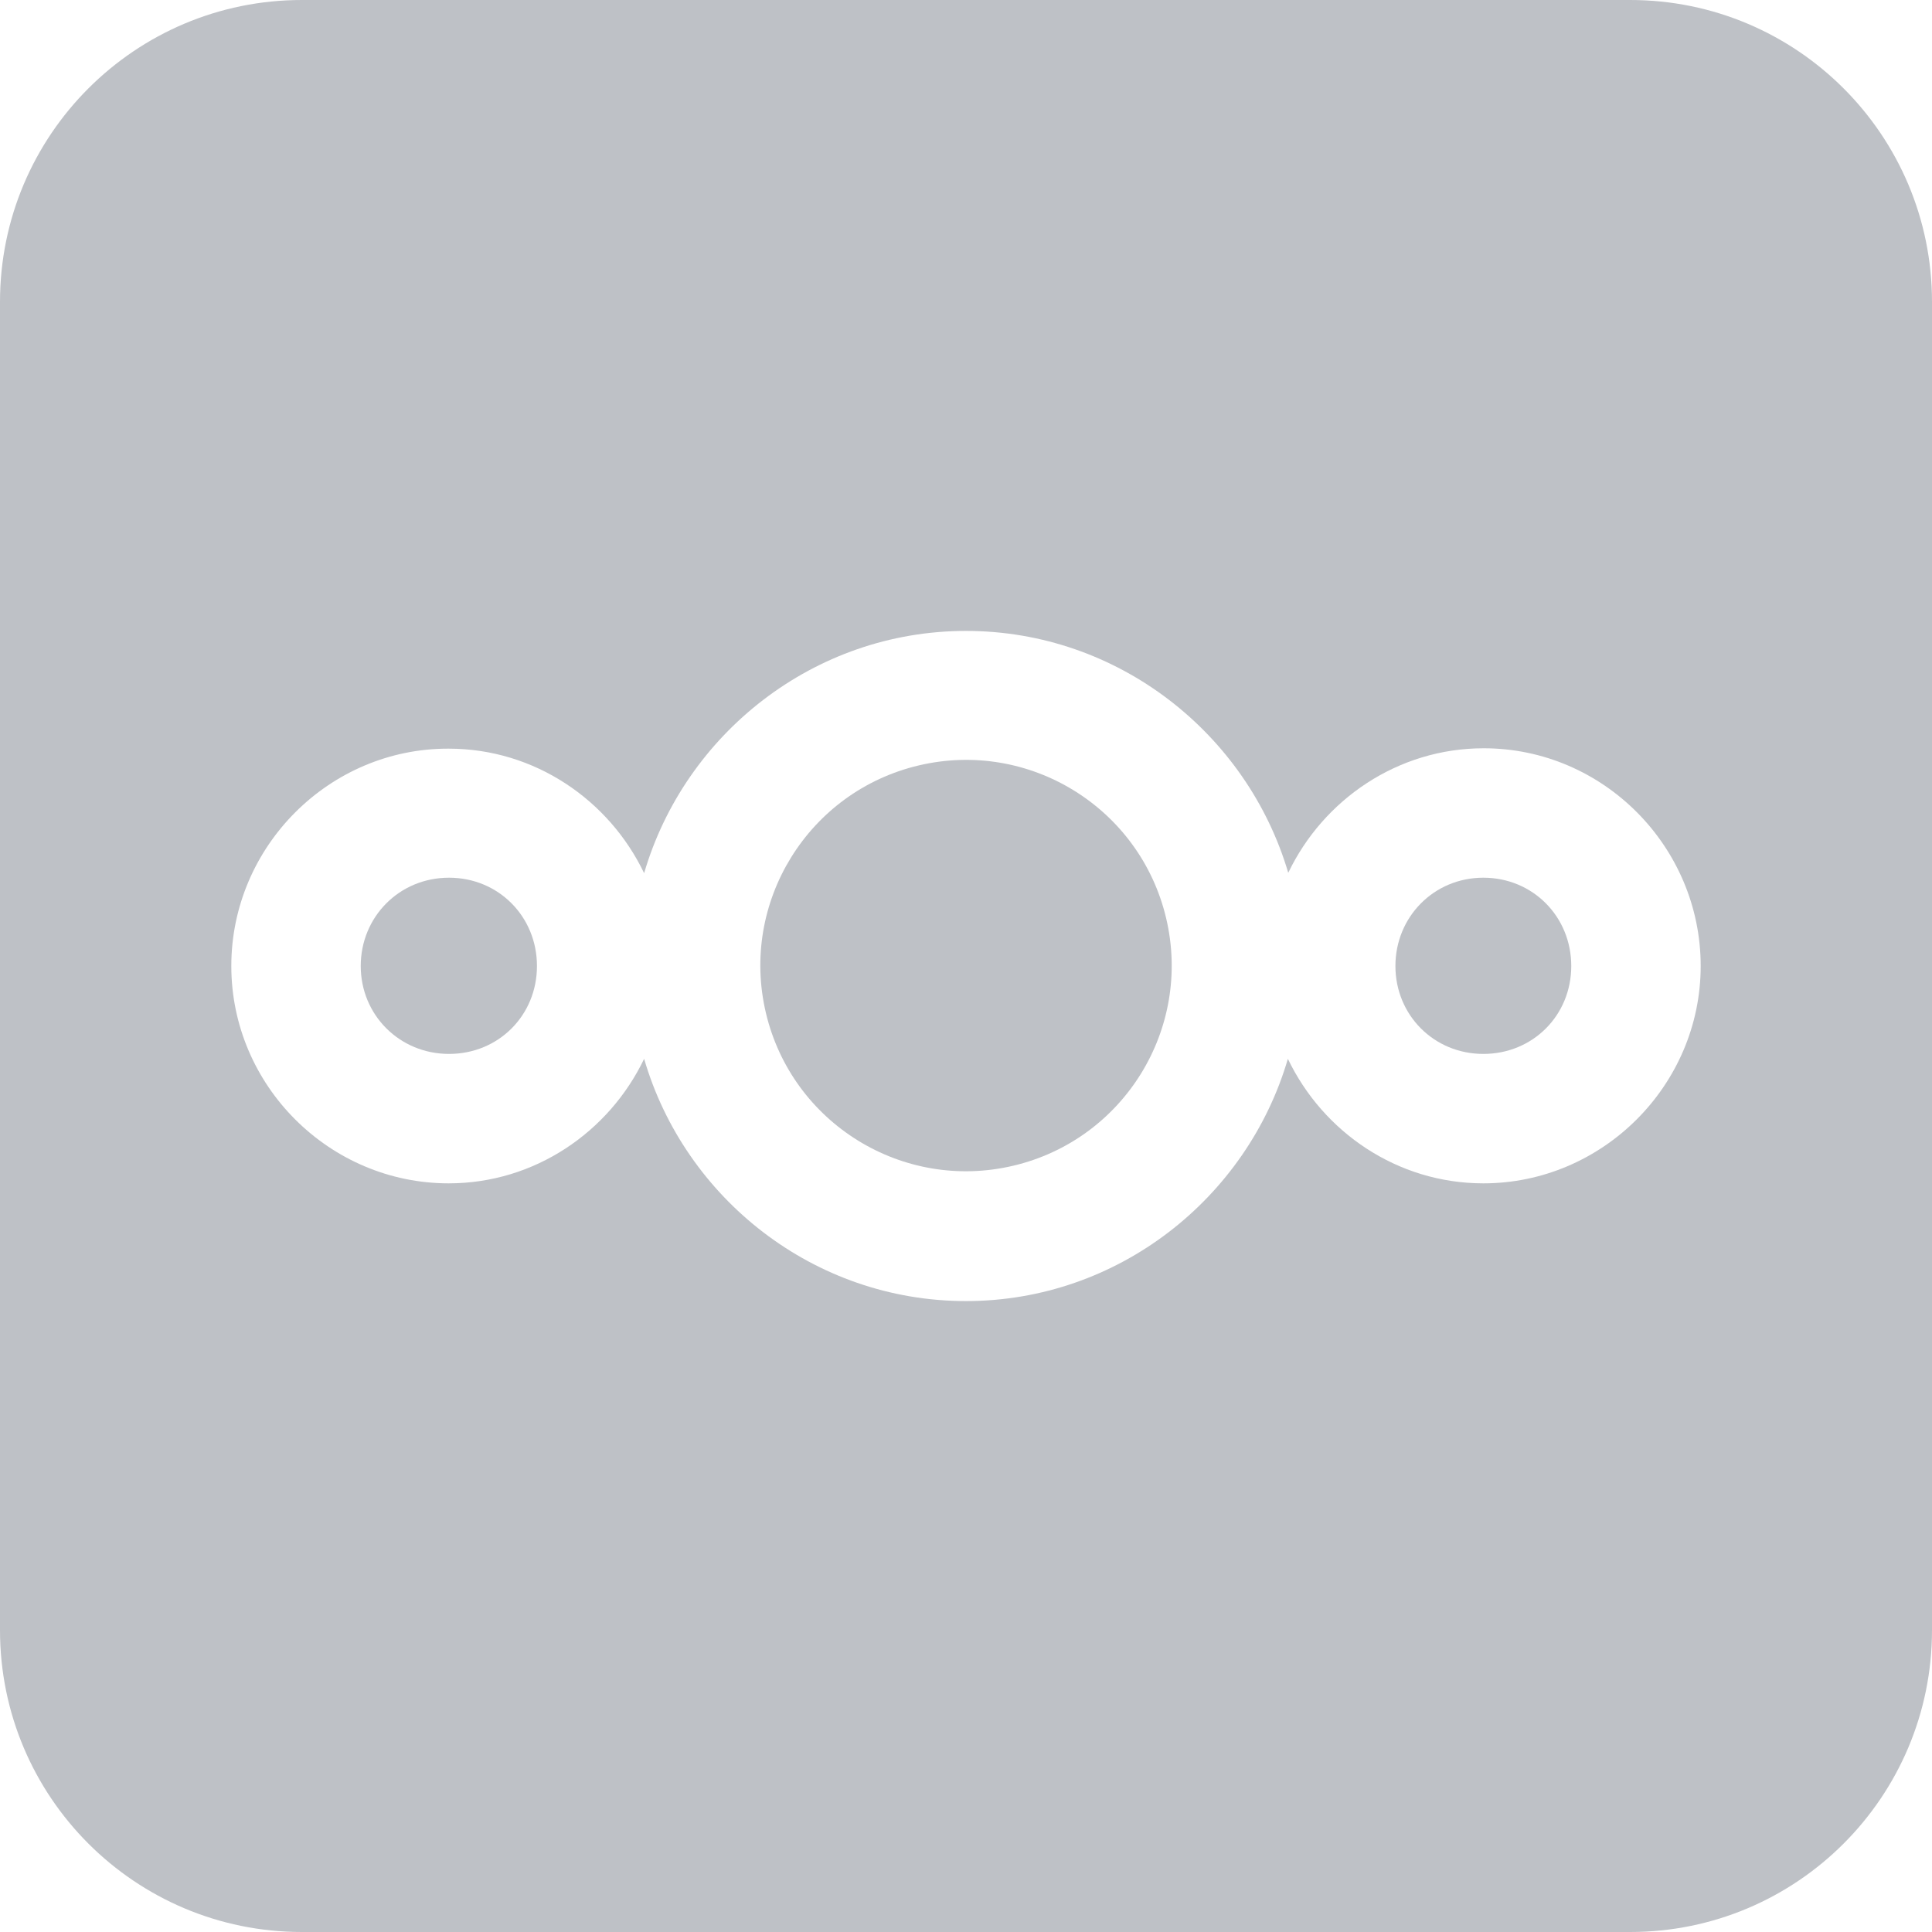
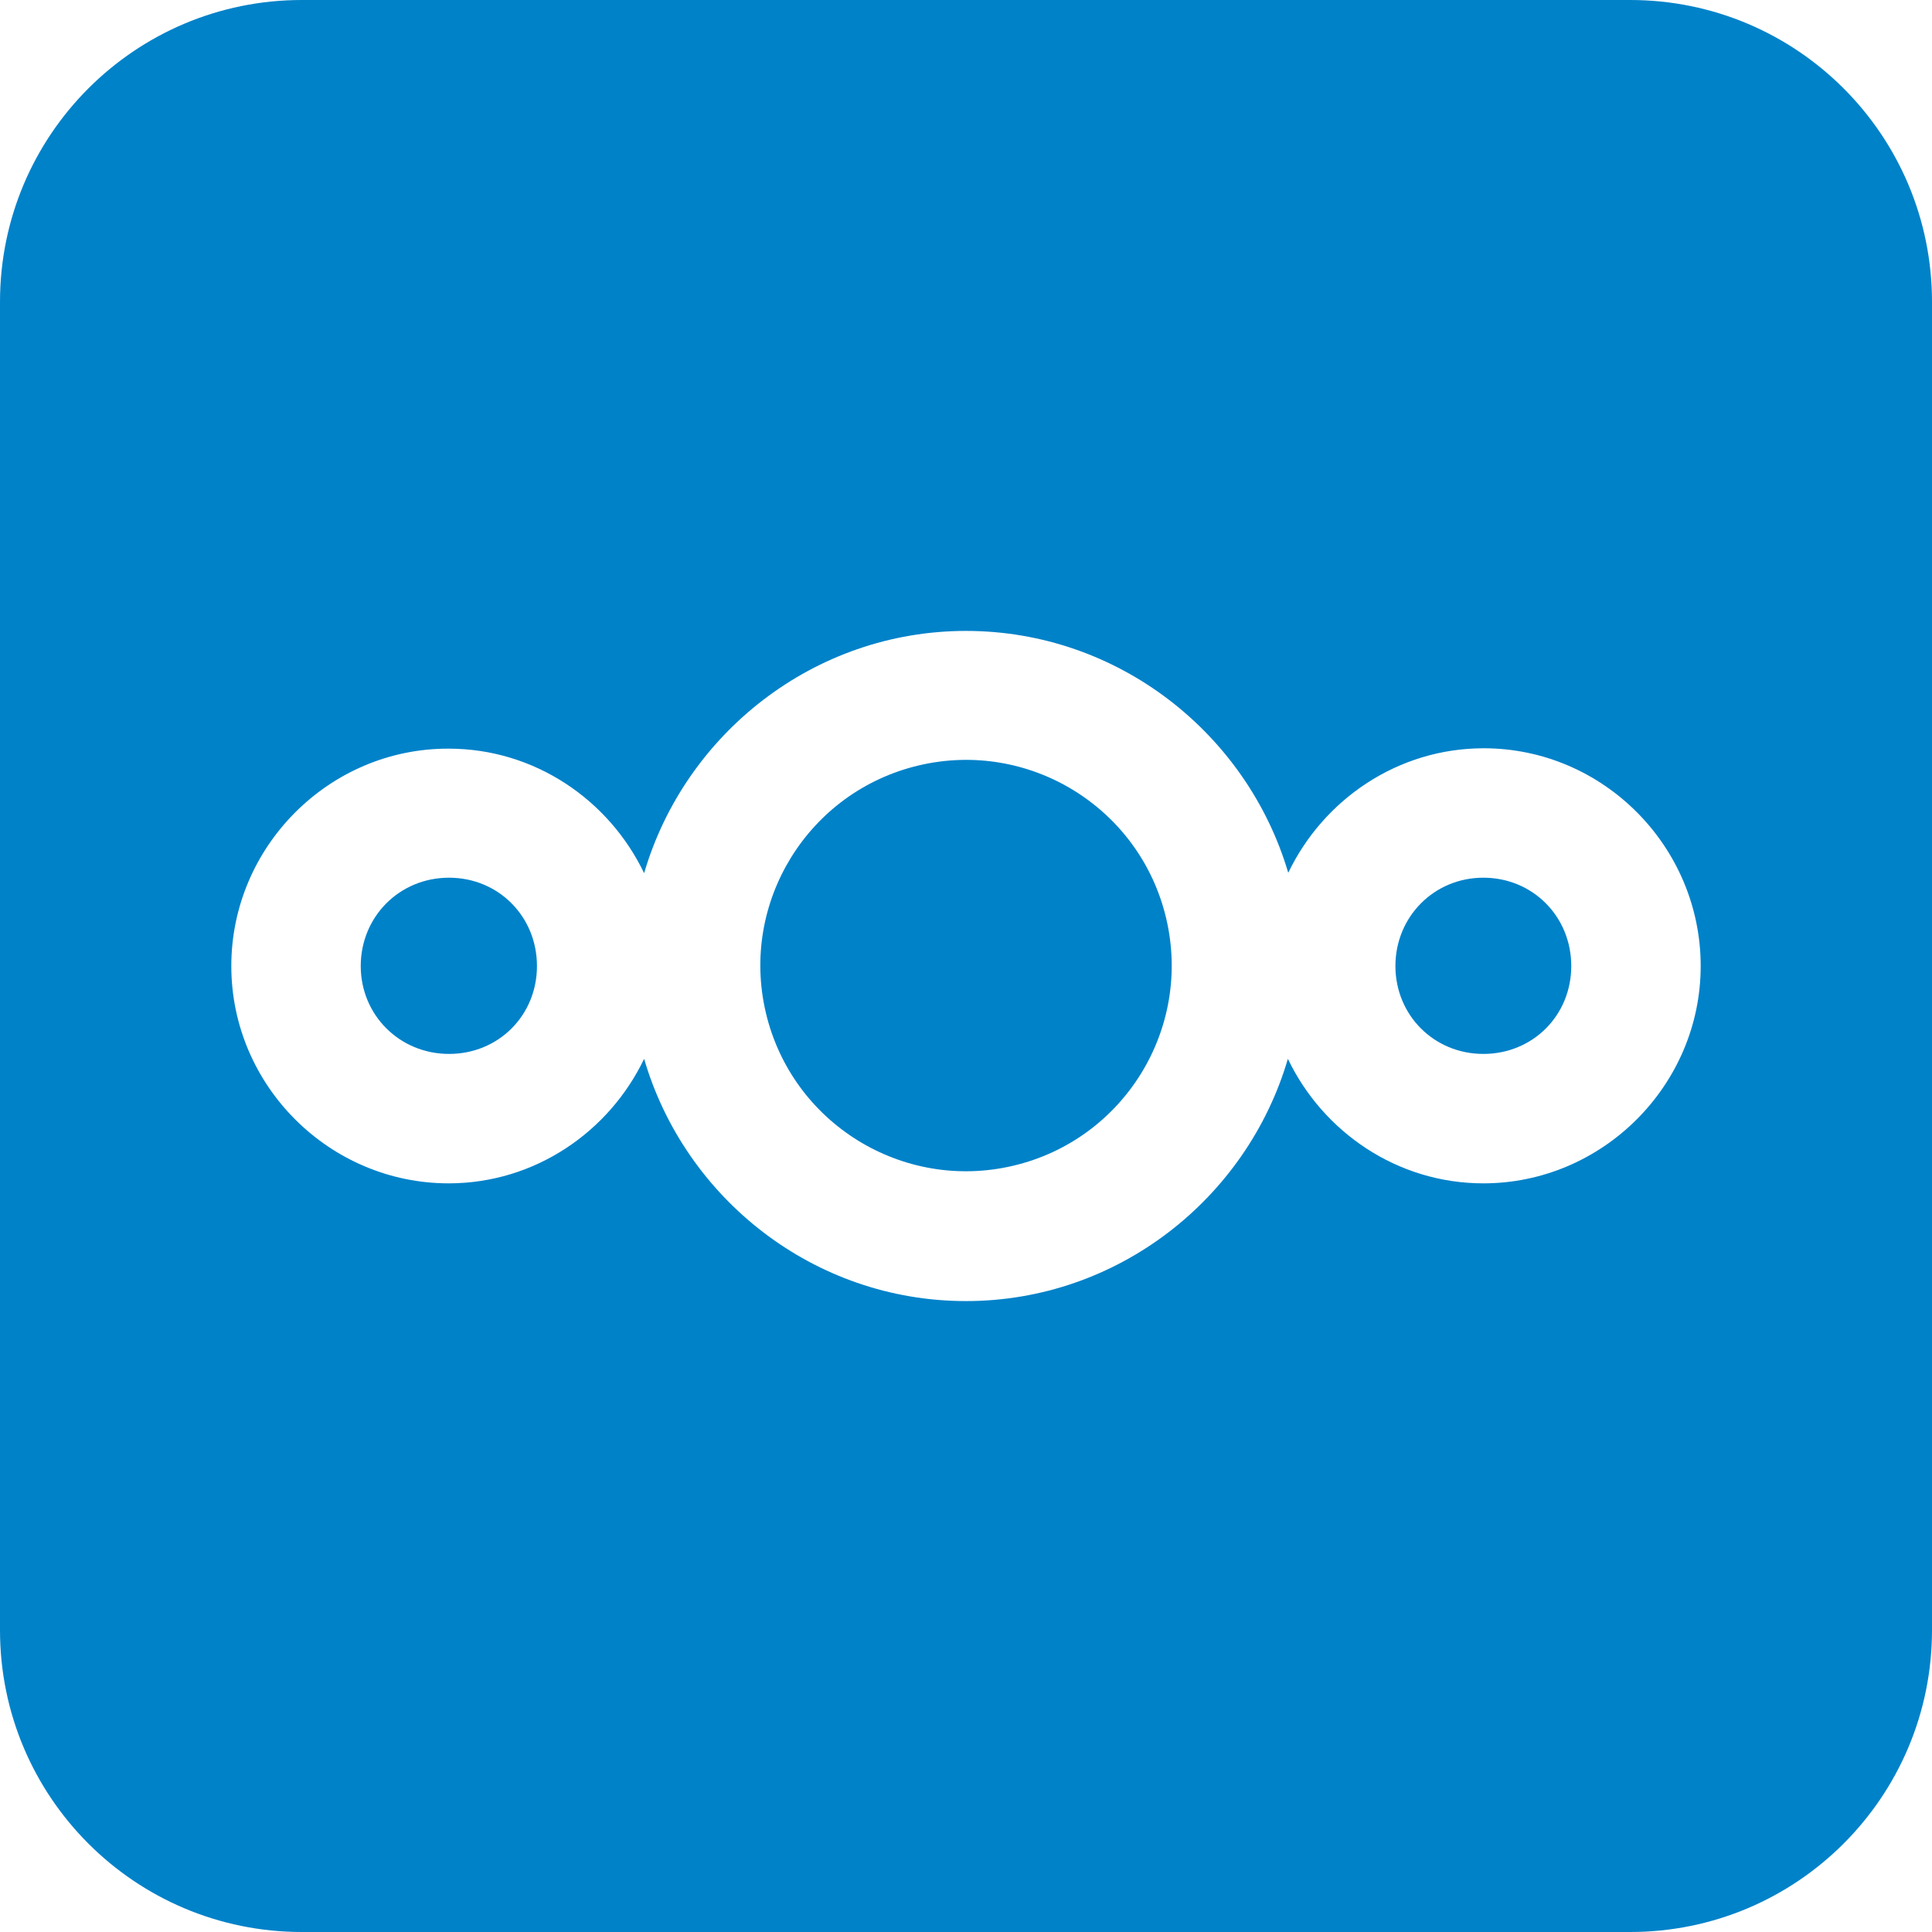
- <svg xmlns="http://www.w3.org/2000/svg" xml:space="preserve" id="nextcloud-dark_svg__Layer_1" x="0" y="0" version="1.1" viewBox="0 0 512 512" fill="#BEC1C6">
+ <svg xmlns="http://www.w3.org/2000/svg" xml:space="preserve" id="nextcloud-dark_svg__Layer_1" x="0" y="0" version="1.1" viewBox="0 0 512 512" fill="#0082C9">
  <style>.nextcloud-dark_svg__st0{fill-rule:evenodd;clip-rule:evenodd}</style>
  <circle cx="256" cy="255.9" r="54.5" class="nextcloud-dark_svg__st0" transform="rotate(-13.286 255.94 255.868)" />
  <path d="M119 232.6c-13.2 0-23.4 10.4-23.4 23.4s10.3 23.3 23.4 23.3 23.3-10.2 23.3-23.3-10.2-23.4-23.3-23.4m274.1 0c-13.1 0-23.3 10.4-23.3 23.4s10.2 23.3 23.3 23.3 23.3-10.2 23.3-23.3-10.2-23.4-23.3-23.4" class="nextcloud-dark_svg__st0" />
  <path d="M432 0H80C35.8 0 0 35.8 0 80v352c0 44.2 35.8 80 80 80h352c44.2 0 80-35.8 80-80V80c0-44.2-35.8-80-80-80m-38.9 313.6c-22.8 0-42.5-13.6-51.8-33-10.8 36.9-45 64.2-85.3 64.2s-74.5-27.2-85.3-64.2c-9.3 19.4-29 33-51.8 33-31.6 0-57.6-25.9-57.6-57.6s26-57.7 57.6-57.6c22.8 0 42.5 13.6 51.8 33 10.8-36.9 45-64.2 85.3-64.2s74.5 27.2 85.4 64.1c9.3-19.4 29-33 51.8-33 31.7 0 57.5 26.1 57.5 57.7s-26 57.6-57.6 57.6" class="nextcloud-dark_svg__st0" />
</svg>
